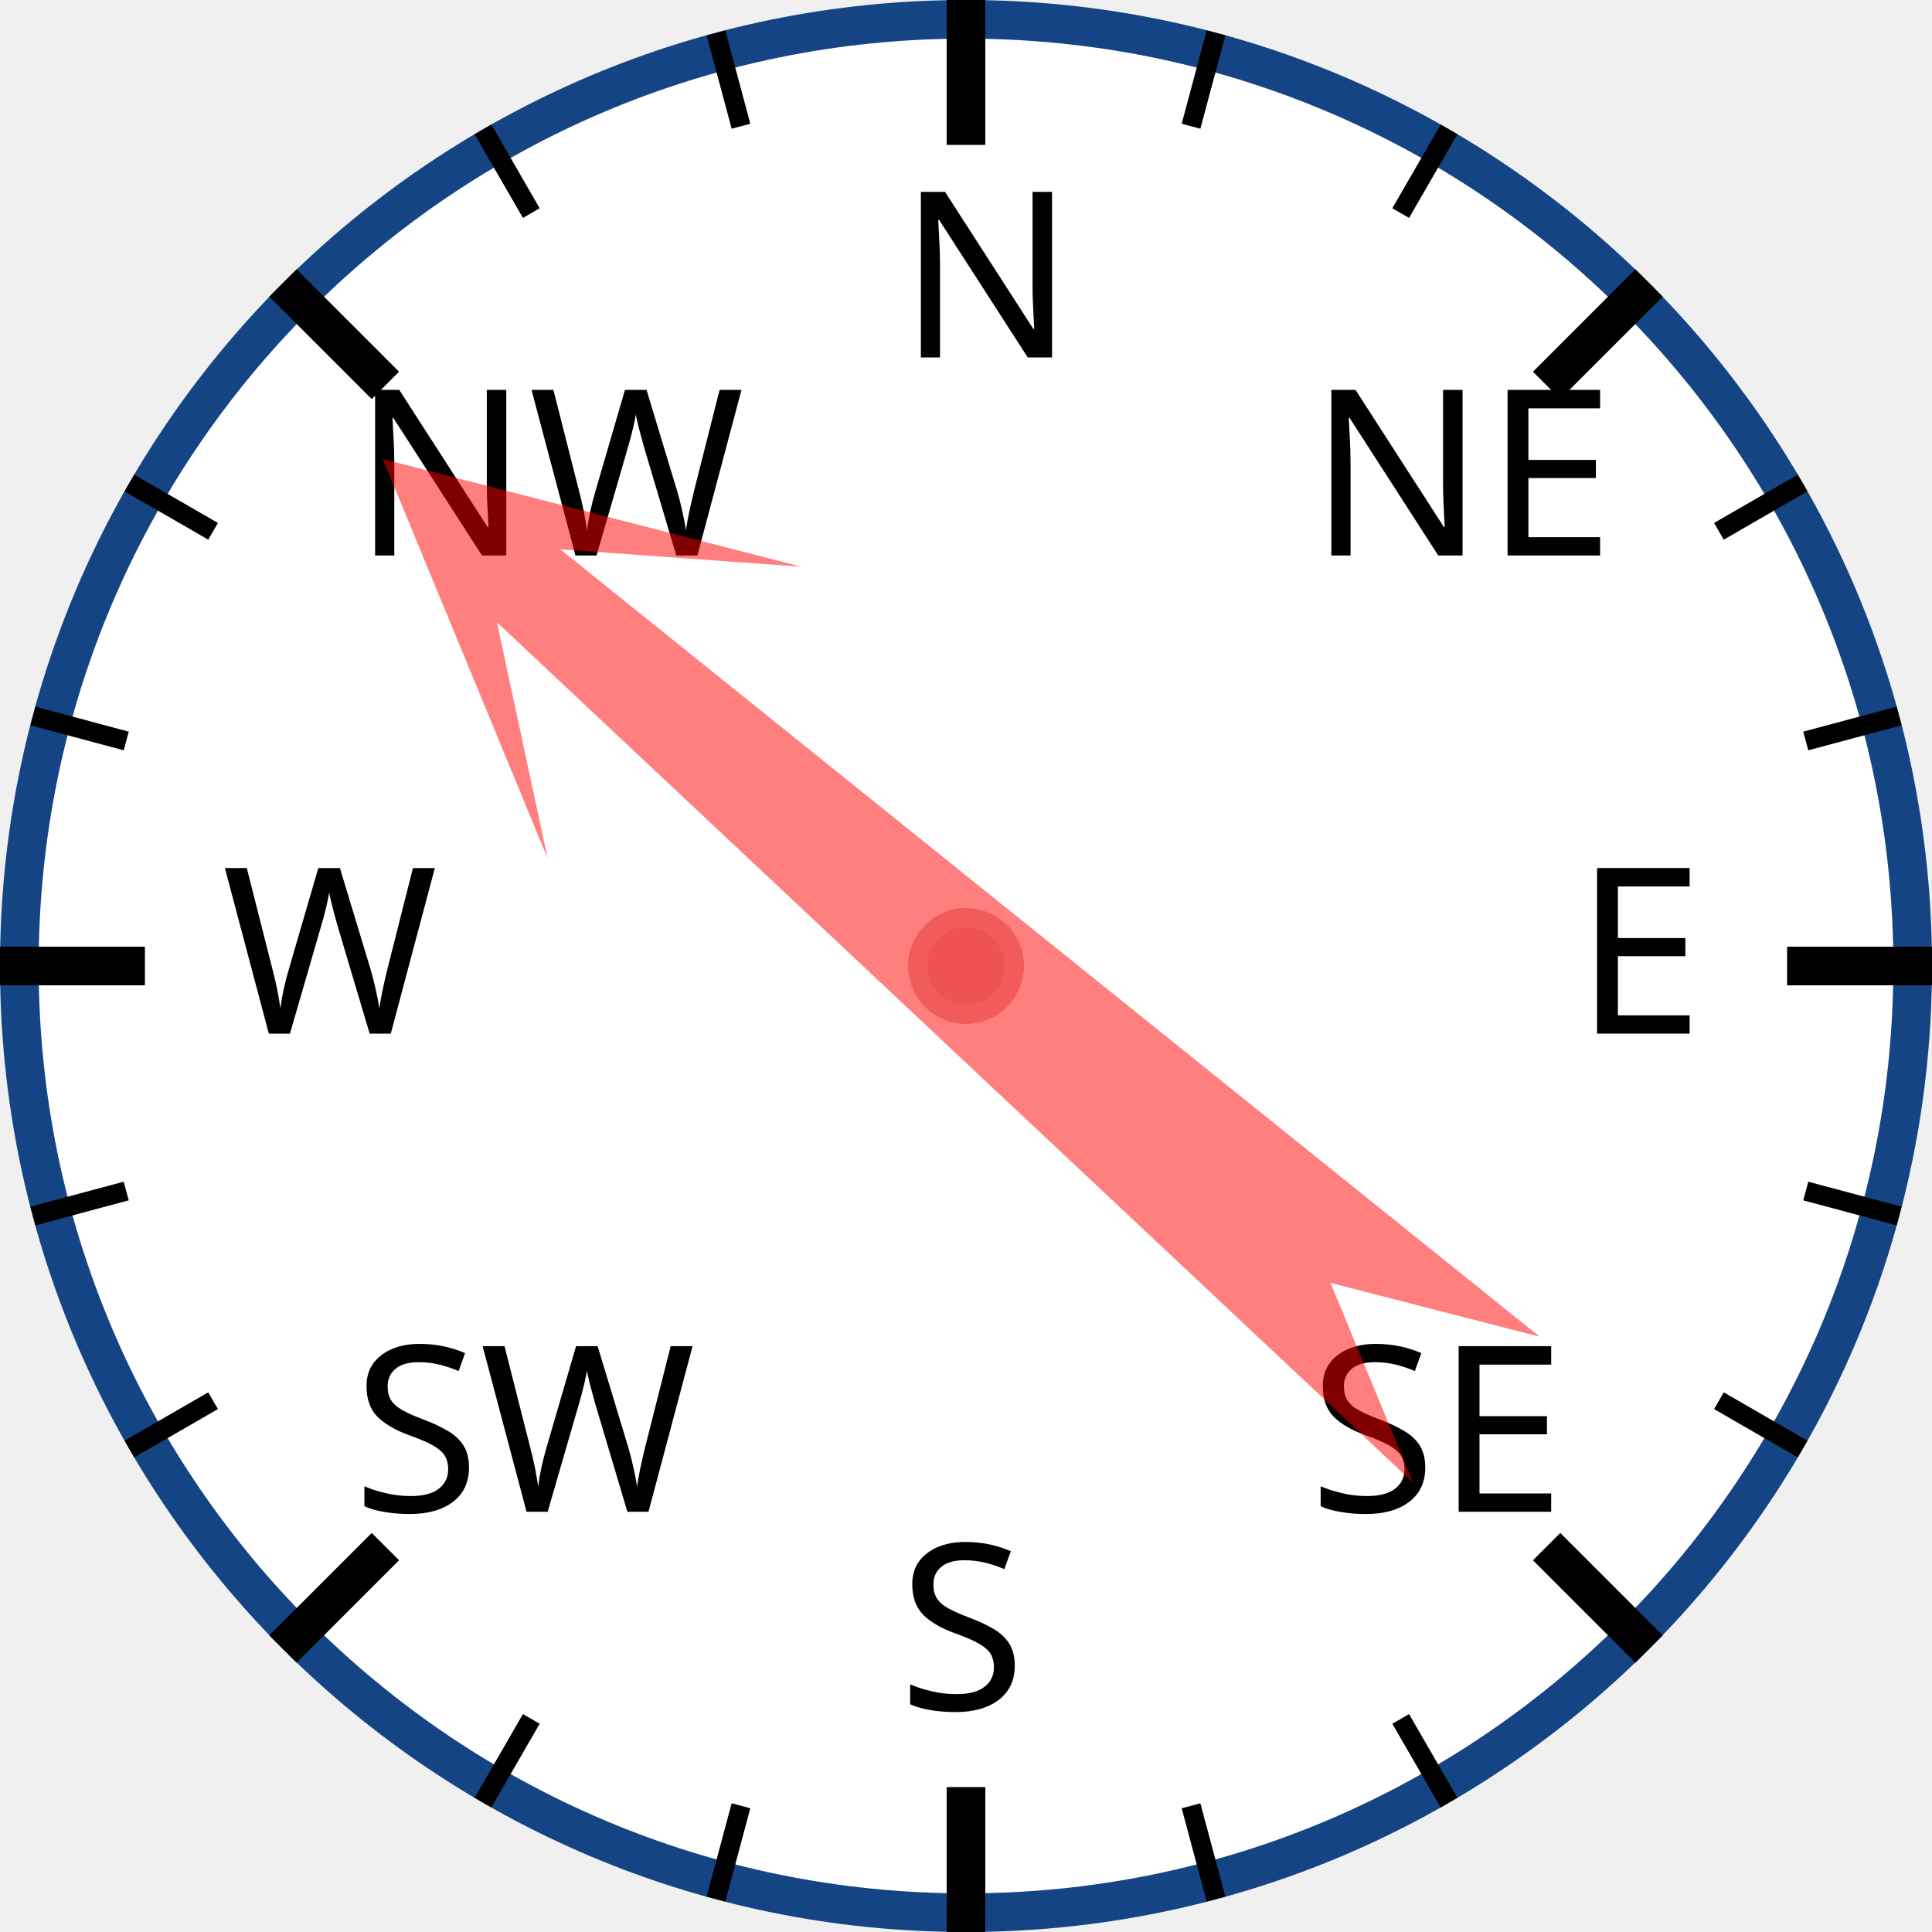
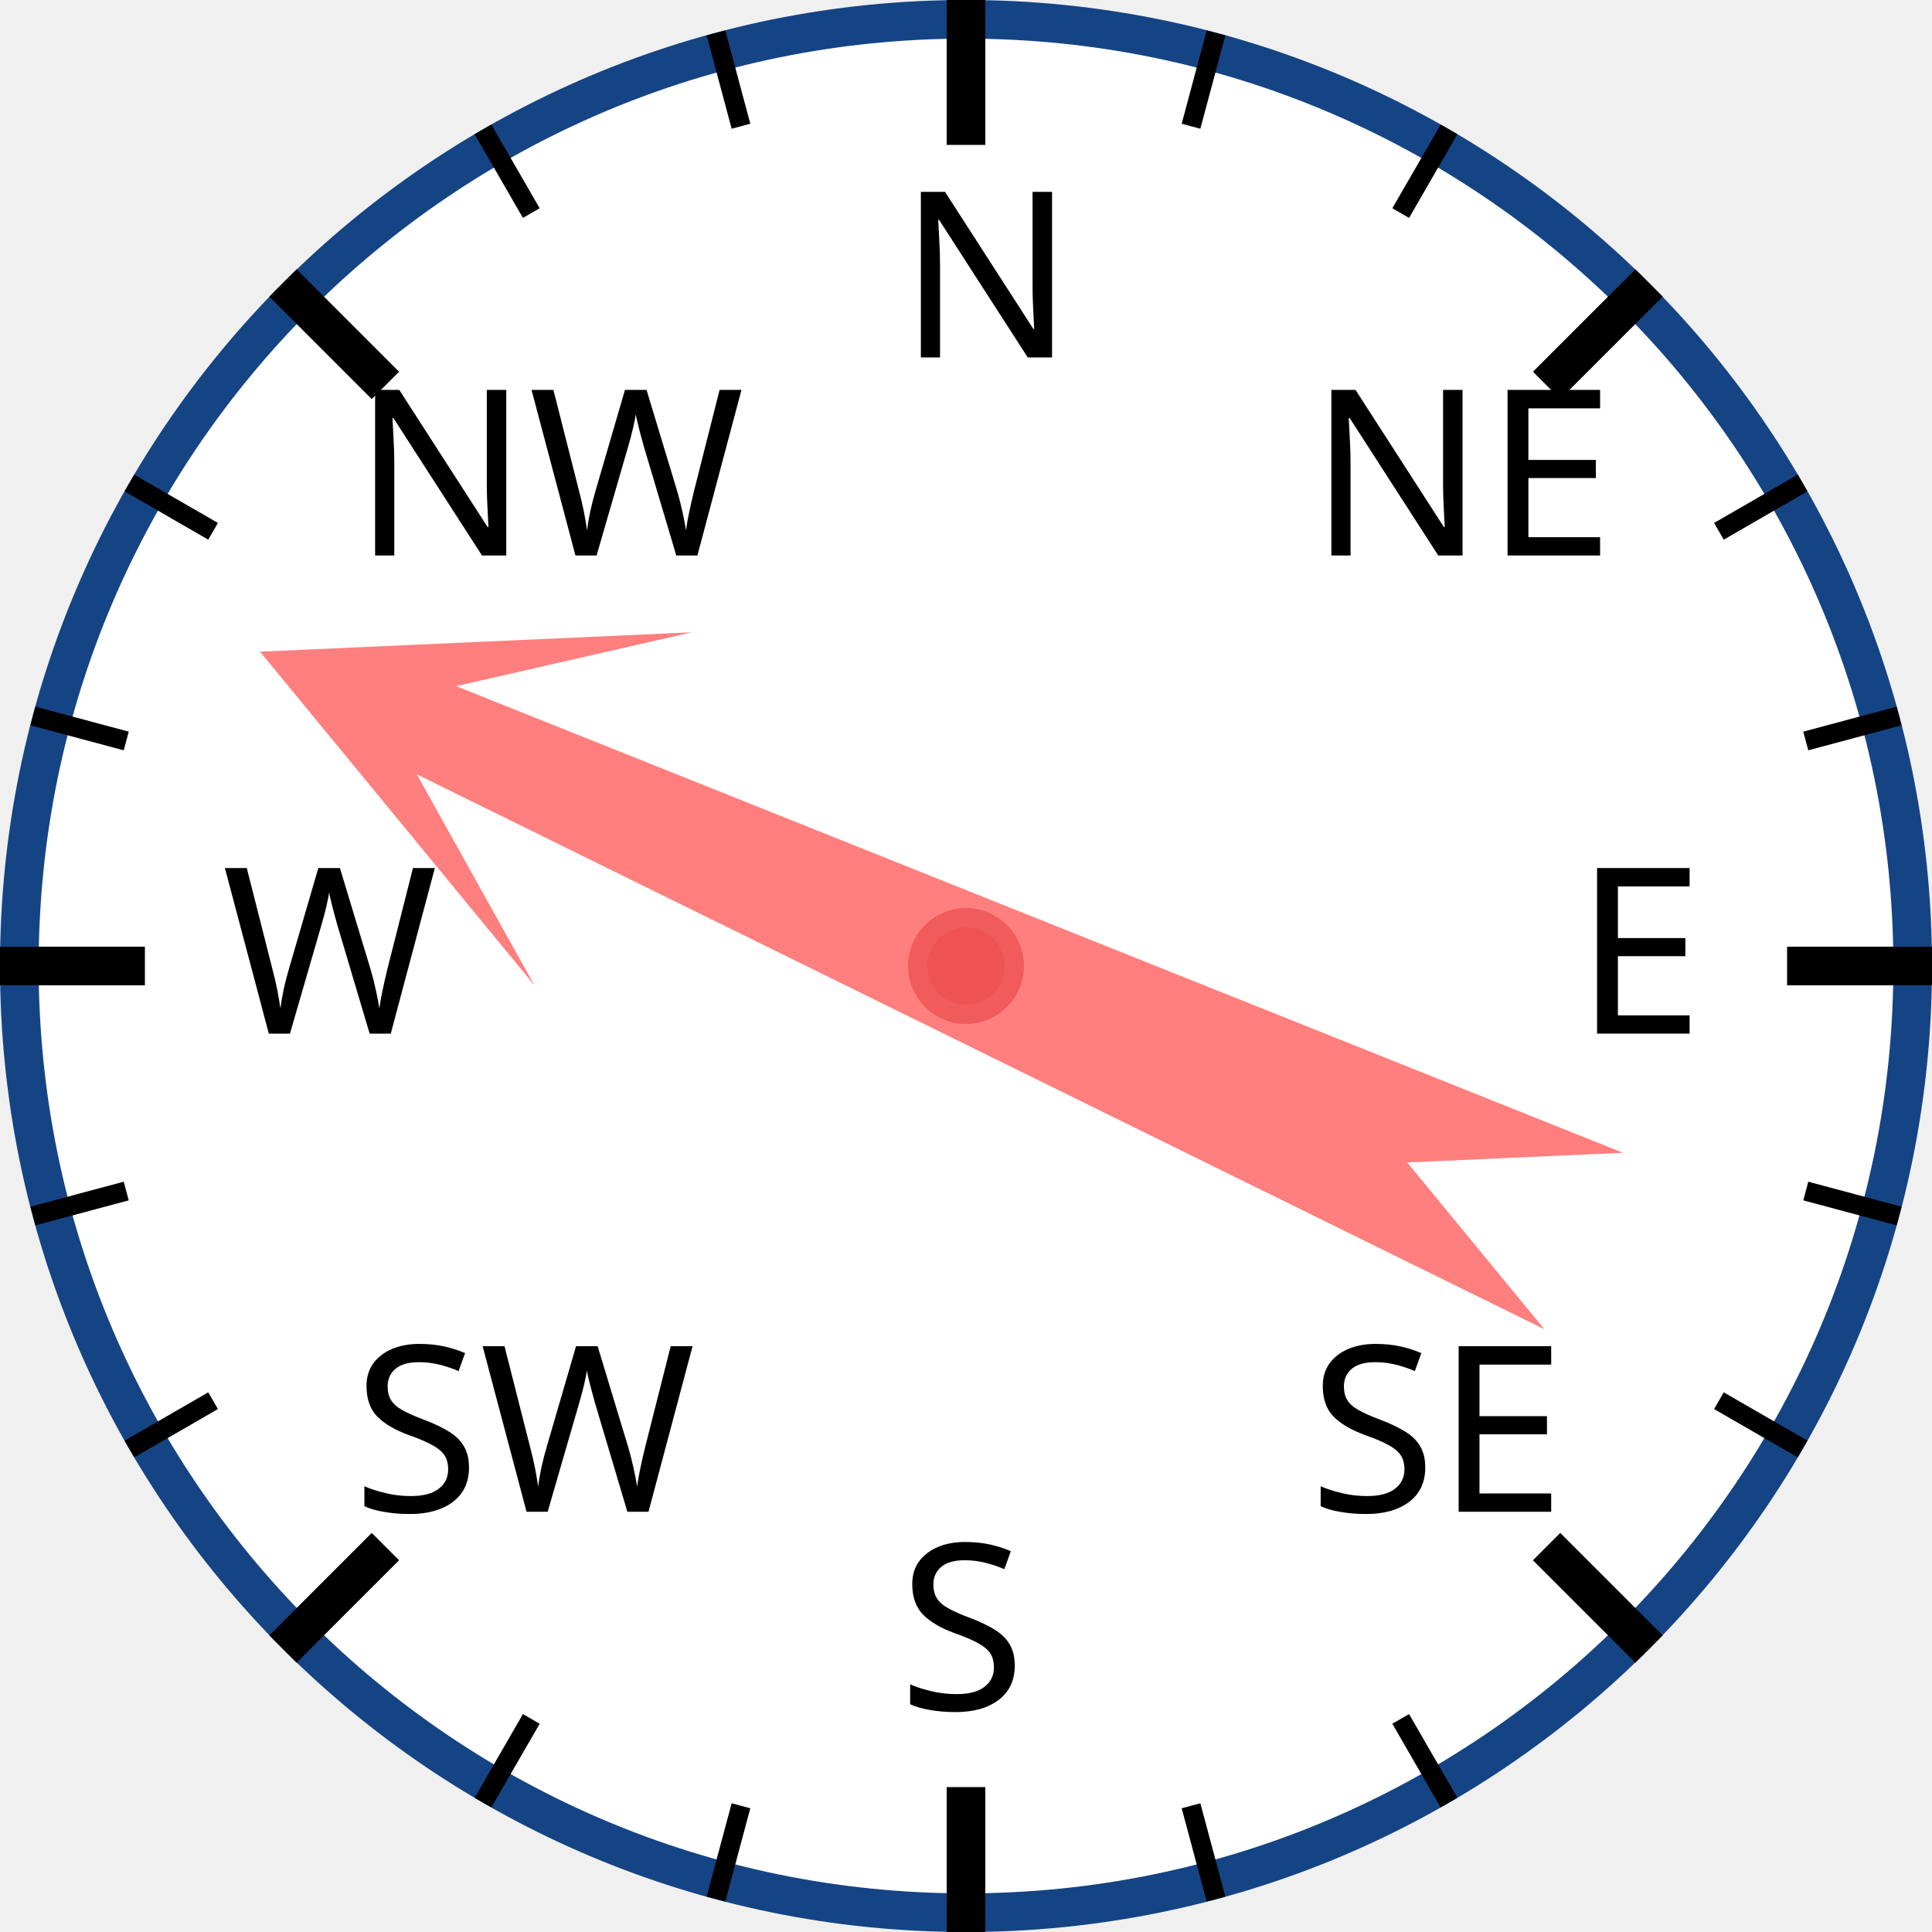
<svg xmlns="http://www.w3.org/2000/svg" width="120px" height="120px" viewBox="0 0 200 200">
  <circle cx="100" cy="100" r="98" style="fill: white; stroke: #154485; stroke-width: 4;" />
  <text x="93.0" y="37.0" style="font-family: sans-serif; font-size: 18pt;">N</text>
  <line x1="100.0" y1="0.0" x2="100.0" y2="15.0" style="stroke: black; stroke-width: 4;" />
  <line x1="74.118" y1="3.407" x2="76.706" y2="13.067" style="stroke: black; stroke-width: 2;" />
  <line x1="50" y1="13.397" x2="55" y2="22.058" style="stroke: black; stroke-width: 2;" />
  <text x="36.503" y="57.503" style="font-family: sans-serif; font-size: 18pt;">NW</text>
  <line x1="29.289" y1="29.289" x2="39.896" y2="39.896" style="stroke: black; stroke-width: 4;" />
  <line x1="13.397" y1="50" x2="22.058" y2="55" style="stroke: black; stroke-width: 2;" />
  <line x1="3.407" y1="74.118" x2="13.067" y2="76.706" style="stroke: black; stroke-width: 2;" />
  <text x="23.0" y="107.0" style="font-family: sans-serif; font-size: 18pt;">W</text>
  <line x1="0.0" y1="100.0" x2="15.0" y2="100.0" style="stroke: black; stroke-width: 4;" />
  <line x1="3.407" y1="125.882" x2="13.067" y2="123.294" style="stroke: black; stroke-width: 2;" />
  <line x1="13.397" y1="150" x2="22.058" y2="145" style="stroke: black; stroke-width: 2;" />
  <text x="36.503" y="156.497" style="font-family: sans-serif; font-size: 18pt;">SW</text>
  <line x1="29.289" y1="170.711" x2="39.896" y2="160.104" style="stroke: black; stroke-width: 4;" />
  <line x1="50" y1="186.603" x2="55" y2="177.942" style="stroke: black; stroke-width: 2;" />
  <line x1="74.118" y1="196.593" x2="76.706" y2="186.933" style="stroke: black; stroke-width: 2;" />
  <text x="93" y="177.0" style="font-family: sans-serif; font-size: 18pt;">S</text>
  <line x1="100" y1="200.0" x2="100" y2="185.0" style="stroke: black; stroke-width: 4;" />
  <line x1="125.882" y1="196.593" x2="123.294" y2="186.933" style="stroke: black; stroke-width: 2;" />
  <line x1="150.0" y1="186.603" x2="145.0" y2="177.942" style="stroke: black; stroke-width: 2;" />
  <text x="135.497" y="156.497" style="font-family: sans-serif; font-size: 18pt;">SE</text>
  <line x1="170.711" y1="170.711" x2="160.104" y2="160.104" style="stroke: black; stroke-width: 4;" />
  <line x1="186.603" y1="150" x2="177.942" y2="145" style="stroke: black; stroke-width: 2;" />
  <line x1="196.593" y1="125.882" x2="186.933" y2="123.294" style="stroke: black; stroke-width: 2;" />
  <text x="163.0" y="107" style="font-family: sans-serif; font-size: 18pt;">E</text>
  <line x1="200.0" y1="100" x2="185.0" y2="100" style="stroke: black; stroke-width: 4;" />
  <line x1="196.593" y1="74.118" x2="186.933" y2="76.706" style="stroke: black; stroke-width: 2;" />
  <line x1="186.603" y1="50" x2="177.942" y2="55" style="stroke: black; stroke-width: 2;" />
  <text x="135.497" y="57.503" style="font-family: sans-serif; font-size: 18pt;">NE</text>
  <line x1="170.711" y1="29.289" x2="160.104" y2="39.896" style="stroke: black; stroke-width: 4;" />
  <line x1="150" y1="13.397" x2="145" y2="22.058" style="stroke: black; stroke-width: 2;" />
  <line x1="125.882" y1="3.407" x2="123.294" y2="13.067" style="stroke: black; stroke-width: 2;" />
-   <polygon points="100 20 120 60 105 40 110 170 100 150 90 170 95 40 80 60" style="fill: red; fill-opacity: 0.5;" transform="rotate(311,100,100)" />
+   <polygon points="100 20 120 60 105 40 110 170 100 150 90 170 95 40 80 60" style="fill: red; fill-opacity: 0.5;" transform="rotate(294,100,100)" />
  <circle cx="100" cy="100" r="5" style="fill: #EE5252; stroke: #F25B5B; stroke-width: 2;" />
</svg>
